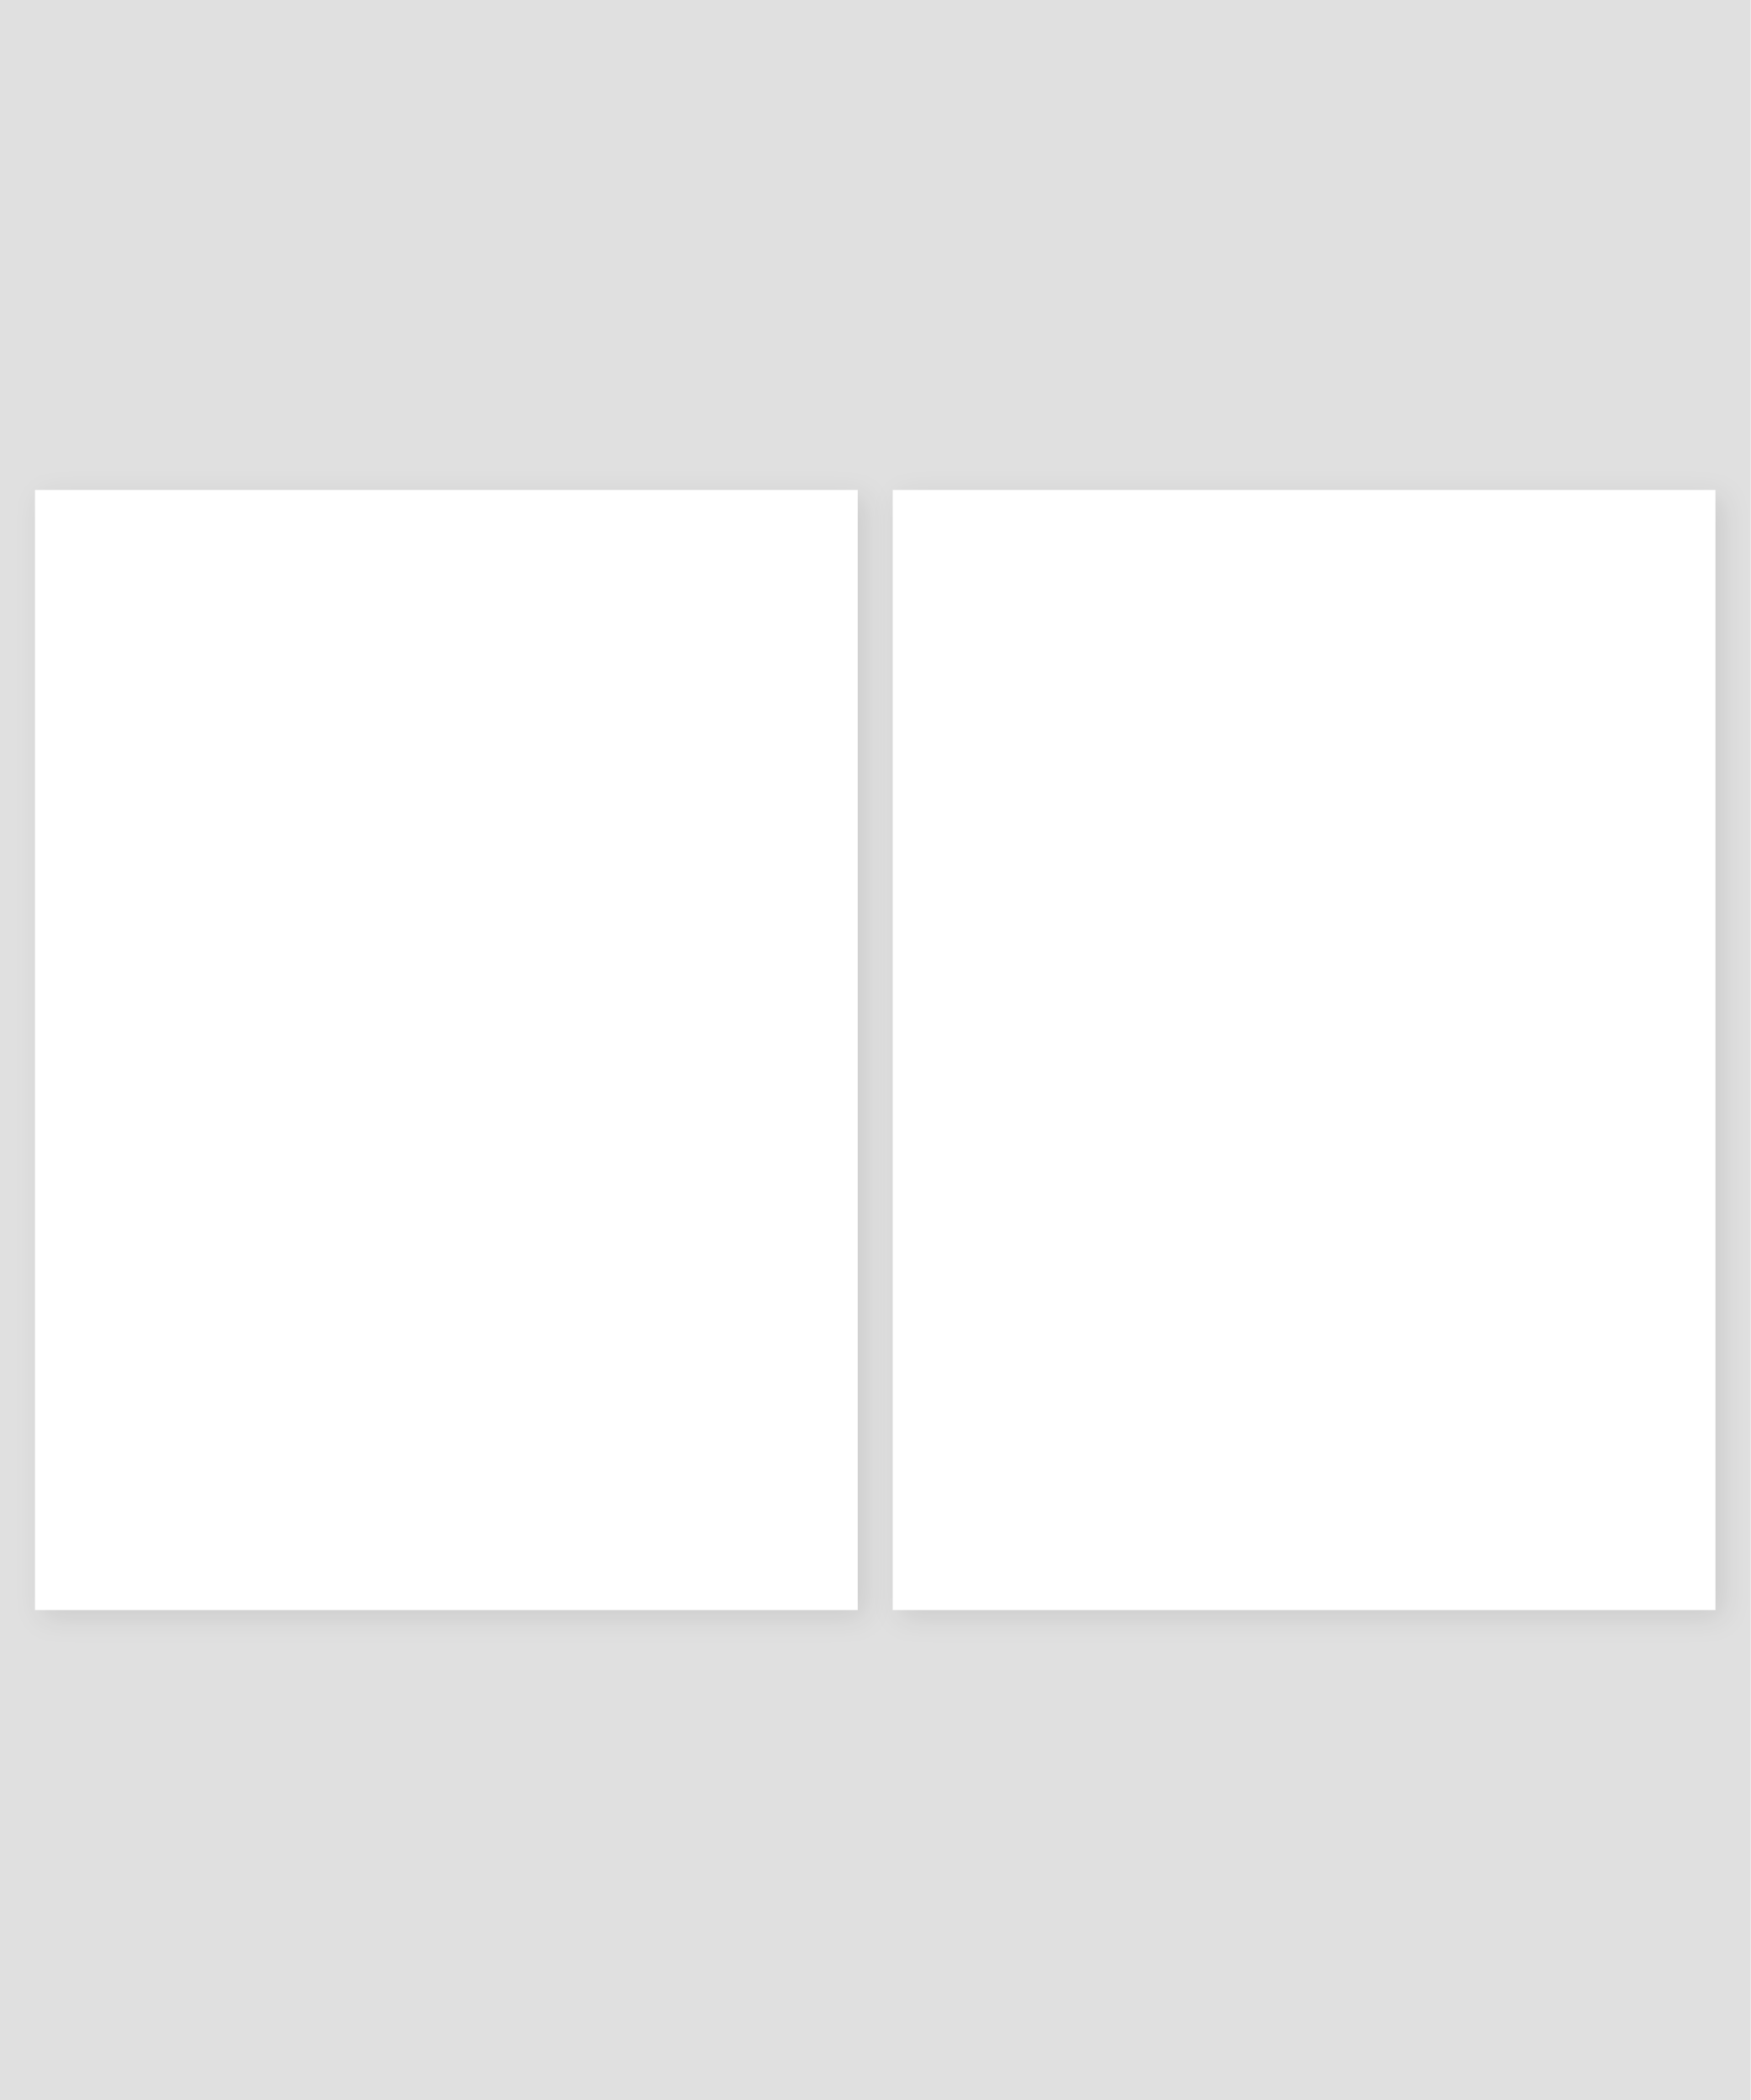
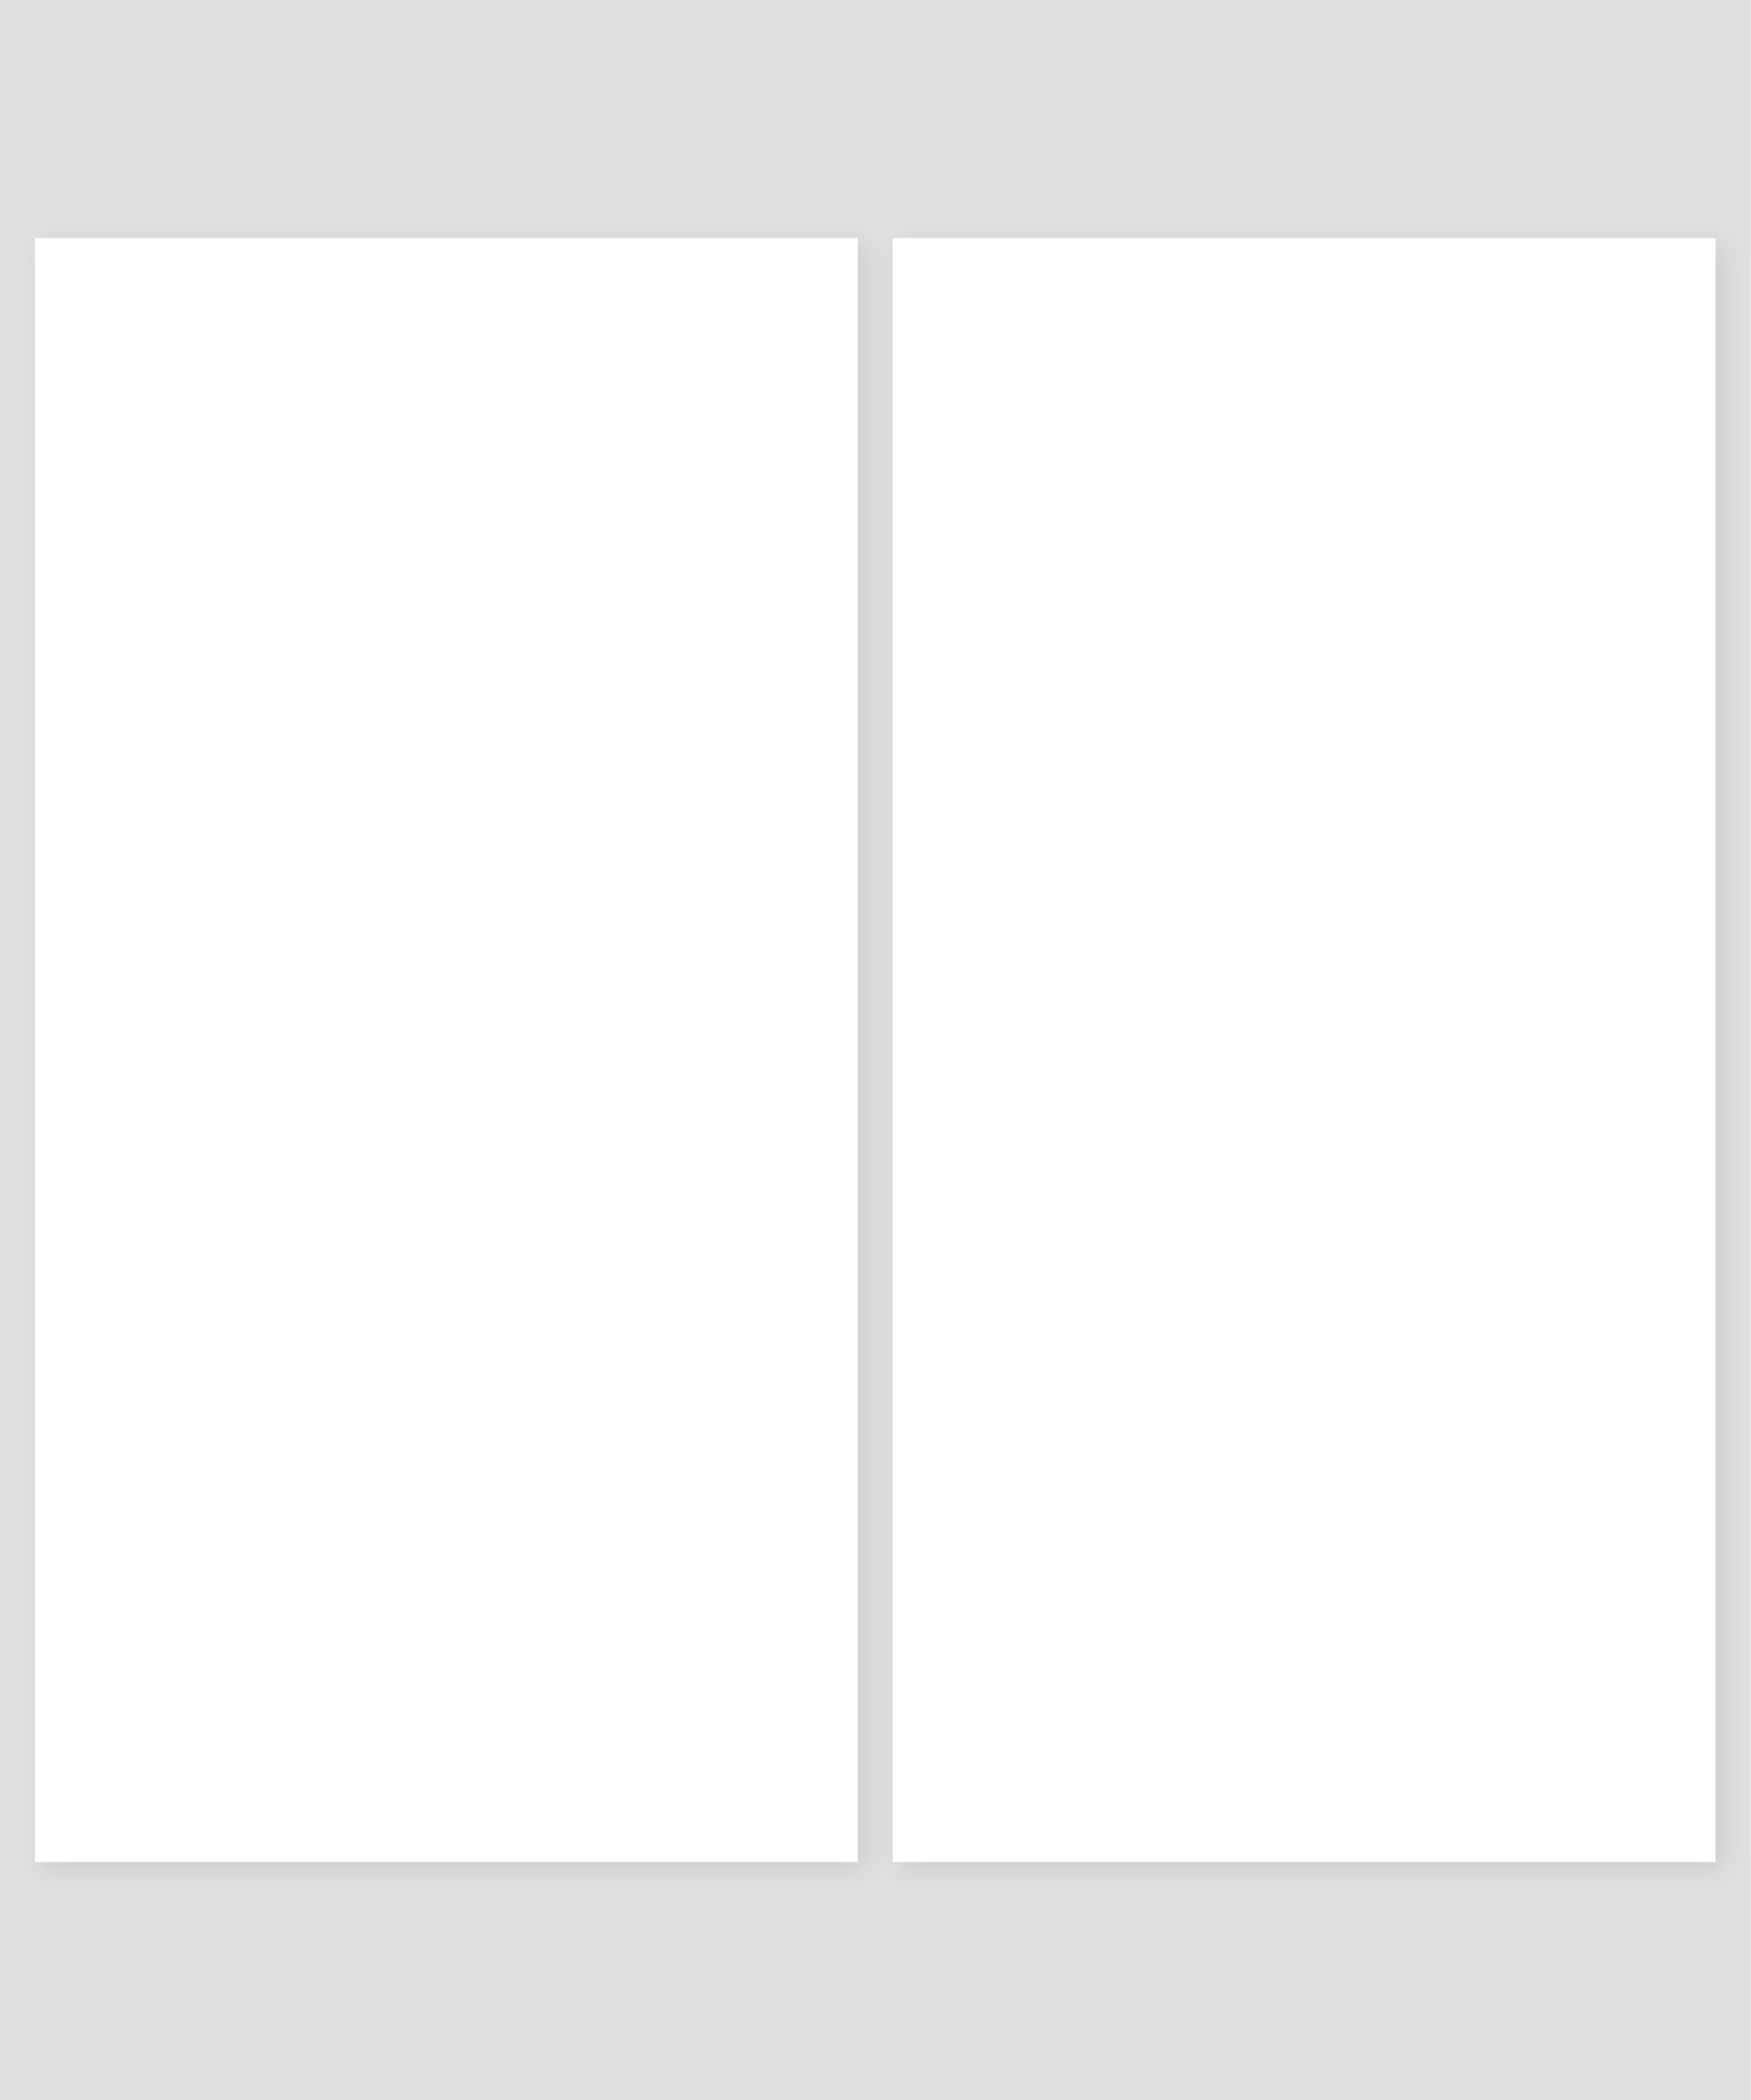
<svg xmlns="http://www.w3.org/2000/svg" viewBox="0 0 500 600" preserveAspectRatio="none">
  <defs>
    <clipPath id="clip1">
-       <path d="M20 150 H245 V450 H20 Z" />
+       <path d="M20 80 H245 V520 H20 Z" />
    </clipPath>
-     <pattern id="img1" patternUnits="userSpaceOnUse" x="20" y="150" width="225" height="300">
-       <image href="" preserveAspectRatio="xMidYMid slice" x="0" y="0" width="225" height="300" />
+     <pattern id="img1" patternUnits="userSpaceOnUse" x="20" y="80" width="225" height="440">
+       <image href="" preserveAspectRatio="xMidYMid slice" x="0" y="0" width="225" height="440" />
    </pattern>
    <clipPath id="clip2">
-       <path d="M255 150 H480 V450 H255 Z" />
+       <path d="M255 80 H480 V520 H255 Z" />
    </clipPath>
-     <pattern id="img2" patternUnits="userSpaceOnUse" x="255" y="150" width="225" height="300">
-       <image href="" preserveAspectRatio="xMidYMid slice" x="0" y="0" width="225" height="300" />
+     <pattern id="img2" patternUnits="userSpaceOnUse" x="255" y="80" width="225" height="440">
+       <image href="" preserveAspectRatio="xMidYMid slice" x="0" y="0" width="225" height="440" />
    </pattern>
  </defs>
  <rect width="500" height="600" fill="#E0E0E0" />
-   <rect x="10" y="140" width="235" height="320" fill="#FFFFFF" style="filter: drop-shadow(2px 2px 4px rgba(0,0,0,0.1));" />
-   <rect x="255" y="140" width="235" height="320" fill="#FFFFFF" style="filter: drop-shadow(2px 2px 4px rgba(0,0,0,0.1));" />
+   <rect x="10" y="68" width="235" height="464" fill="#FFFFFF" style="filter: drop-shadow(2px 2px 4px rgba(0,0,0,0.1));" />
+   <rect x="255" y="68" width="235" height="464" fill="#FFFFFF" style="filter: drop-shadow(2px 2px 4px rgba(0,0,0,0.1));" />
  <g>
-     <path d="M20 150 H245 V450 H20 Z" fill="url(#img1)" clip-path="url(#clip1)" data-photo-frame="1" />
-     <path d="M255 150 H480 V450 H255 Z" fill="url(#img2)" clip-path="url(#clip2)" data-photo-frame="2" />
+     <path d="M20 80 H245 V520 H20 Z" fill="url(#img1)" clip-path="url(#clip1)" data-photo-frame="1" />
+     <path d="M255 80 H480 V520 H255 Z" fill="url(#img2)" clip-path="url(#clip2)" data-photo-frame="2" />
  </g>
</svg>
